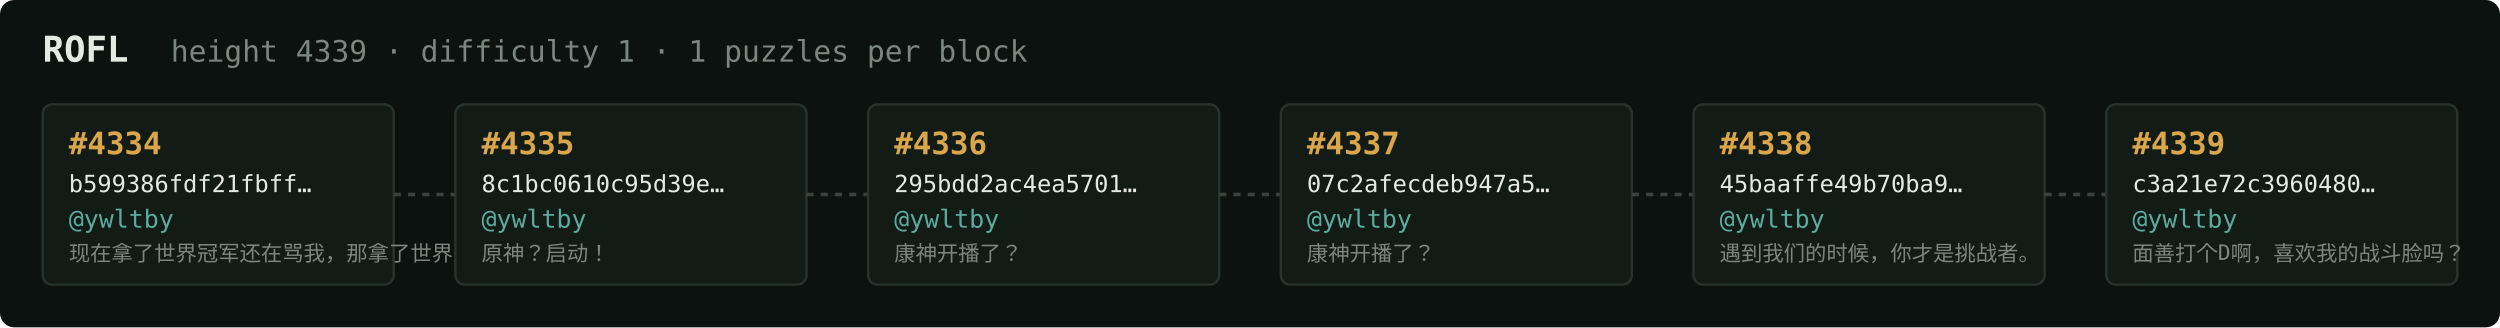
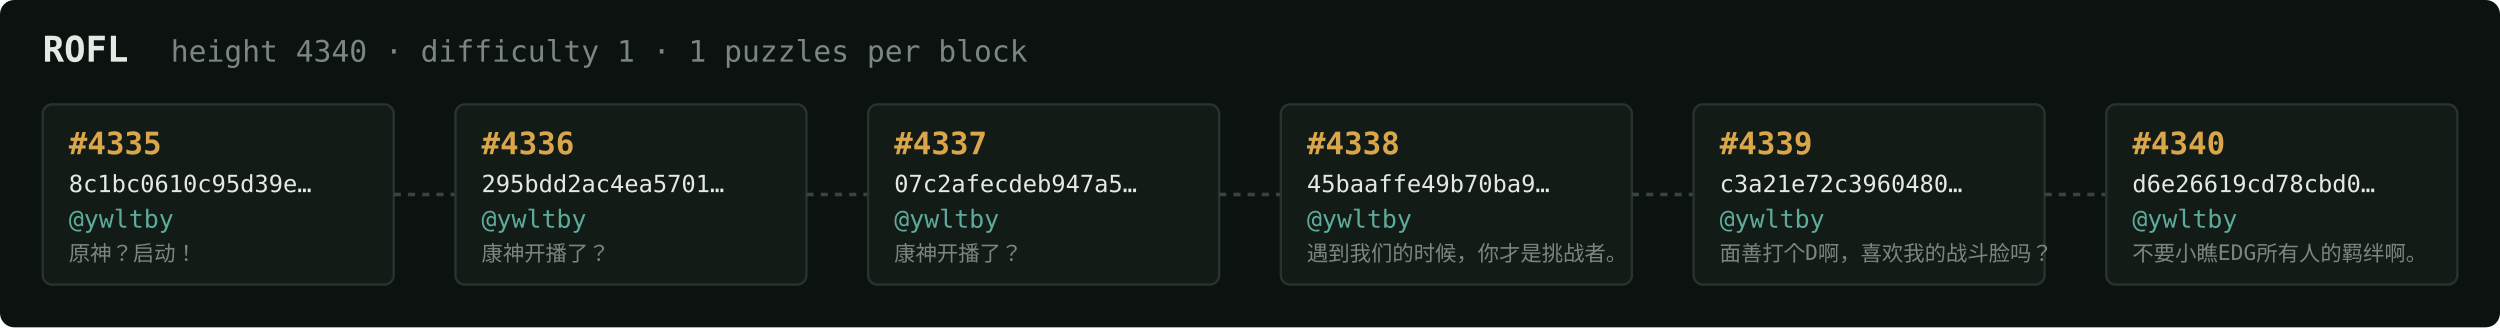
<svg xmlns="http://www.w3.org/2000/svg" width="1054" height="138" viewBox="0 0 1054 138" font-family="ui-monospace,SFMono-Regular,Menlo,monospace">
  <rect fill="#0c1210" width="1054" height="138" rx="6" />
  <text x="18" y="26" fill="#e5e9e3" font-size="15" font-weight="700">ROFL</text>
-   <text x="72" y="26" fill="#7a867f" font-size="12.5">height 4339 · difficulty 1 · 1 puzzles per block</text>
+   <text x="72" y="26" fill="#7a867f" font-size="12.5">height 4340 · difficulty 1 · 1 puzzles per block</text>
  <rect x="18" y="44" width="148" height="76" rx="4" fill="#131b17" stroke="#28332e" stroke-width="1" />
-   <text x="29" y="65" fill="#d9a64c" font-size="13" font-weight="700">#4334</text>
-   <text x="29" y="81" fill="#e5e9e3" font-size="10">b599386fdf21fbff…</text>
+   <text x="29" y="65" fill="#d9a64c" font-size="13" font-weight="700">#4335</text>
+   <text x="29" y="81" fill="#e5e9e3" font-size="10">8c1bc0610c95d39e…</text>
  <text x="29" y="96" fill="#5cab9b" font-size="10.5">@ywltby</text>
-   <text x="29" y="110" fill="#7a867f" font-size="9">现在拿了世界冠军还在骂我，那拿了世界冠军有…</text>
+   <text x="29" y="110" fill="#7a867f" font-size="9">原神？启动！</text>
  <line x1="166" y1="82.0" x2="192" y2="82.0" stroke="#38443e" stroke-width="1.5" stroke-dasharray="3 3" />
  <rect x="192" y="44" width="148" height="76" rx="4" fill="#131b17" stroke="#28332e" stroke-width="1" />
-   <text x="203" y="65" fill="#d9a64c" font-size="13" font-weight="700">#4335</text>
-   <text x="203" y="81" fill="#e5e9e3" font-size="10">8c1bc0610c95d39e…</text>
+   <text x="203" y="65" fill="#d9a64c" font-size="13" font-weight="700">#4336</text>
+   <text x="203" y="81" fill="#e5e9e3" font-size="10">295bdd2ac4ea5701…</text>
  <text x="203" y="96" fill="#5cab9b" font-size="10.5">@ywltby</text>
-   <text x="203" y="110" fill="#7a867f" font-size="9">原神？启动！</text>
+   <text x="203" y="110" fill="#7a867f" font-size="9">康神开播了？</text>
  <line x1="340" y1="82.0" x2="366" y2="82.0" stroke="#38443e" stroke-width="1.5" stroke-dasharray="3 3" />
  <rect x="366" y="44" width="148" height="76" rx="4" fill="#131b17" stroke="#28332e" stroke-width="1" />
-   <text x="377" y="65" fill="#d9a64c" font-size="13" font-weight="700">#4336</text>
-   <text x="377" y="81" fill="#e5e9e3" font-size="10">295bdd2ac4ea5701…</text>
+   <text x="377" y="65" fill="#d9a64c" font-size="13" font-weight="700">#4337</text>
+   <text x="377" y="81" fill="#e5e9e3" font-size="10">07c2afecdeb947a5…</text>
  <text x="377" y="96" fill="#5cab9b" font-size="10.5">@ywltby</text>
  <text x="377" y="110" fill="#7a867f" font-size="9">康神开播了？</text>
  <line x1="514" y1="82.0" x2="540" y2="82.0" stroke="#38443e" stroke-width="1.5" stroke-dasharray="3 3" />
  <rect x="540" y="44" width="148" height="76" rx="4" fill="#131b17" stroke="#28332e" stroke-width="1" />
-   <text x="551" y="65" fill="#d9a64c" font-size="13" font-weight="700">#4337</text>
-   <text x="551" y="81" fill="#e5e9e3" font-size="10">07c2afecdeb947a5…</text>
+   <text x="551" y="65" fill="#d9a64c" font-size="13" font-weight="700">#4338</text>
+   <text x="551" y="81" fill="#e5e9e3" font-size="10">45baaffe49b70ba9…</text>
  <text x="551" y="96" fill="#5cab9b" font-size="10.5">@ywltby</text>
-   <text x="551" y="110" fill="#7a867f" font-size="9">康神开播了？</text>
+   <text x="551" y="110" fill="#7a867f" font-size="9">遇到我们的时候，你才是挑战者。</text>
  <line x1="688" y1="82.0" x2="714" y2="82.0" stroke="#38443e" stroke-width="1.5" stroke-dasharray="3 3" />
  <rect x="714" y="44" width="148" height="76" rx="4" fill="#131b17" stroke="#28332e" stroke-width="1" />
-   <text x="725" y="65" fill="#d9a64c" font-size="13" font-weight="700">#4338</text>
-   <text x="725" y="81" fill="#e5e9e3" font-size="10">45baaffe49b70ba9…</text>
+   <text x="725" y="65" fill="#d9a64c" font-size="13" font-weight="700">#4339</text>
+   <text x="725" y="81" fill="#e5e9e3" font-size="10">c3a21e72c3960480…</text>
  <text x="725" y="96" fill="#5cab9b" font-size="10.5">@ywltby</text>
-   <text x="725" y="110" fill="#7a867f" font-size="9">遇到我们的时候，你才是挑战者。</text>
+   <text x="725" y="110" fill="#7a867f" font-size="9">面善打个D啊，喜欢我的战斗脸吗？</text>
  <line x1="862" y1="82.0" x2="888" y2="82.0" stroke="#38443e" stroke-width="1.5" stroke-dasharray="3 3" />
  <rect x="888" y="44" width="148" height="76" rx="4" fill="#131b17" stroke="#28332e" stroke-width="1" />
-   <text x="899" y="65" fill="#d9a64c" font-size="13" font-weight="700">#4339</text>
-   <text x="899" y="81" fill="#e5e9e3" font-size="10">c3a21e72c3960480…</text>
+   <text x="899" y="65" fill="#d9a64c" font-size="13" font-weight="700">#4340</text>
+   <text x="899" y="81" fill="#e5e9e3" font-size="10">d6e26619cd78cbd0…</text>
  <text x="899" y="96" fill="#5cab9b" font-size="10.5">@ywltby</text>
-   <text x="899" y="110" fill="#7a867f" font-size="9">面善打个D啊，喜欢我的战斗脸吗？</text>
+   <text x="899" y="110" fill="#7a867f" font-size="9">不要小瞧EDG所有人的羁绊啊。</text>
</svg>
